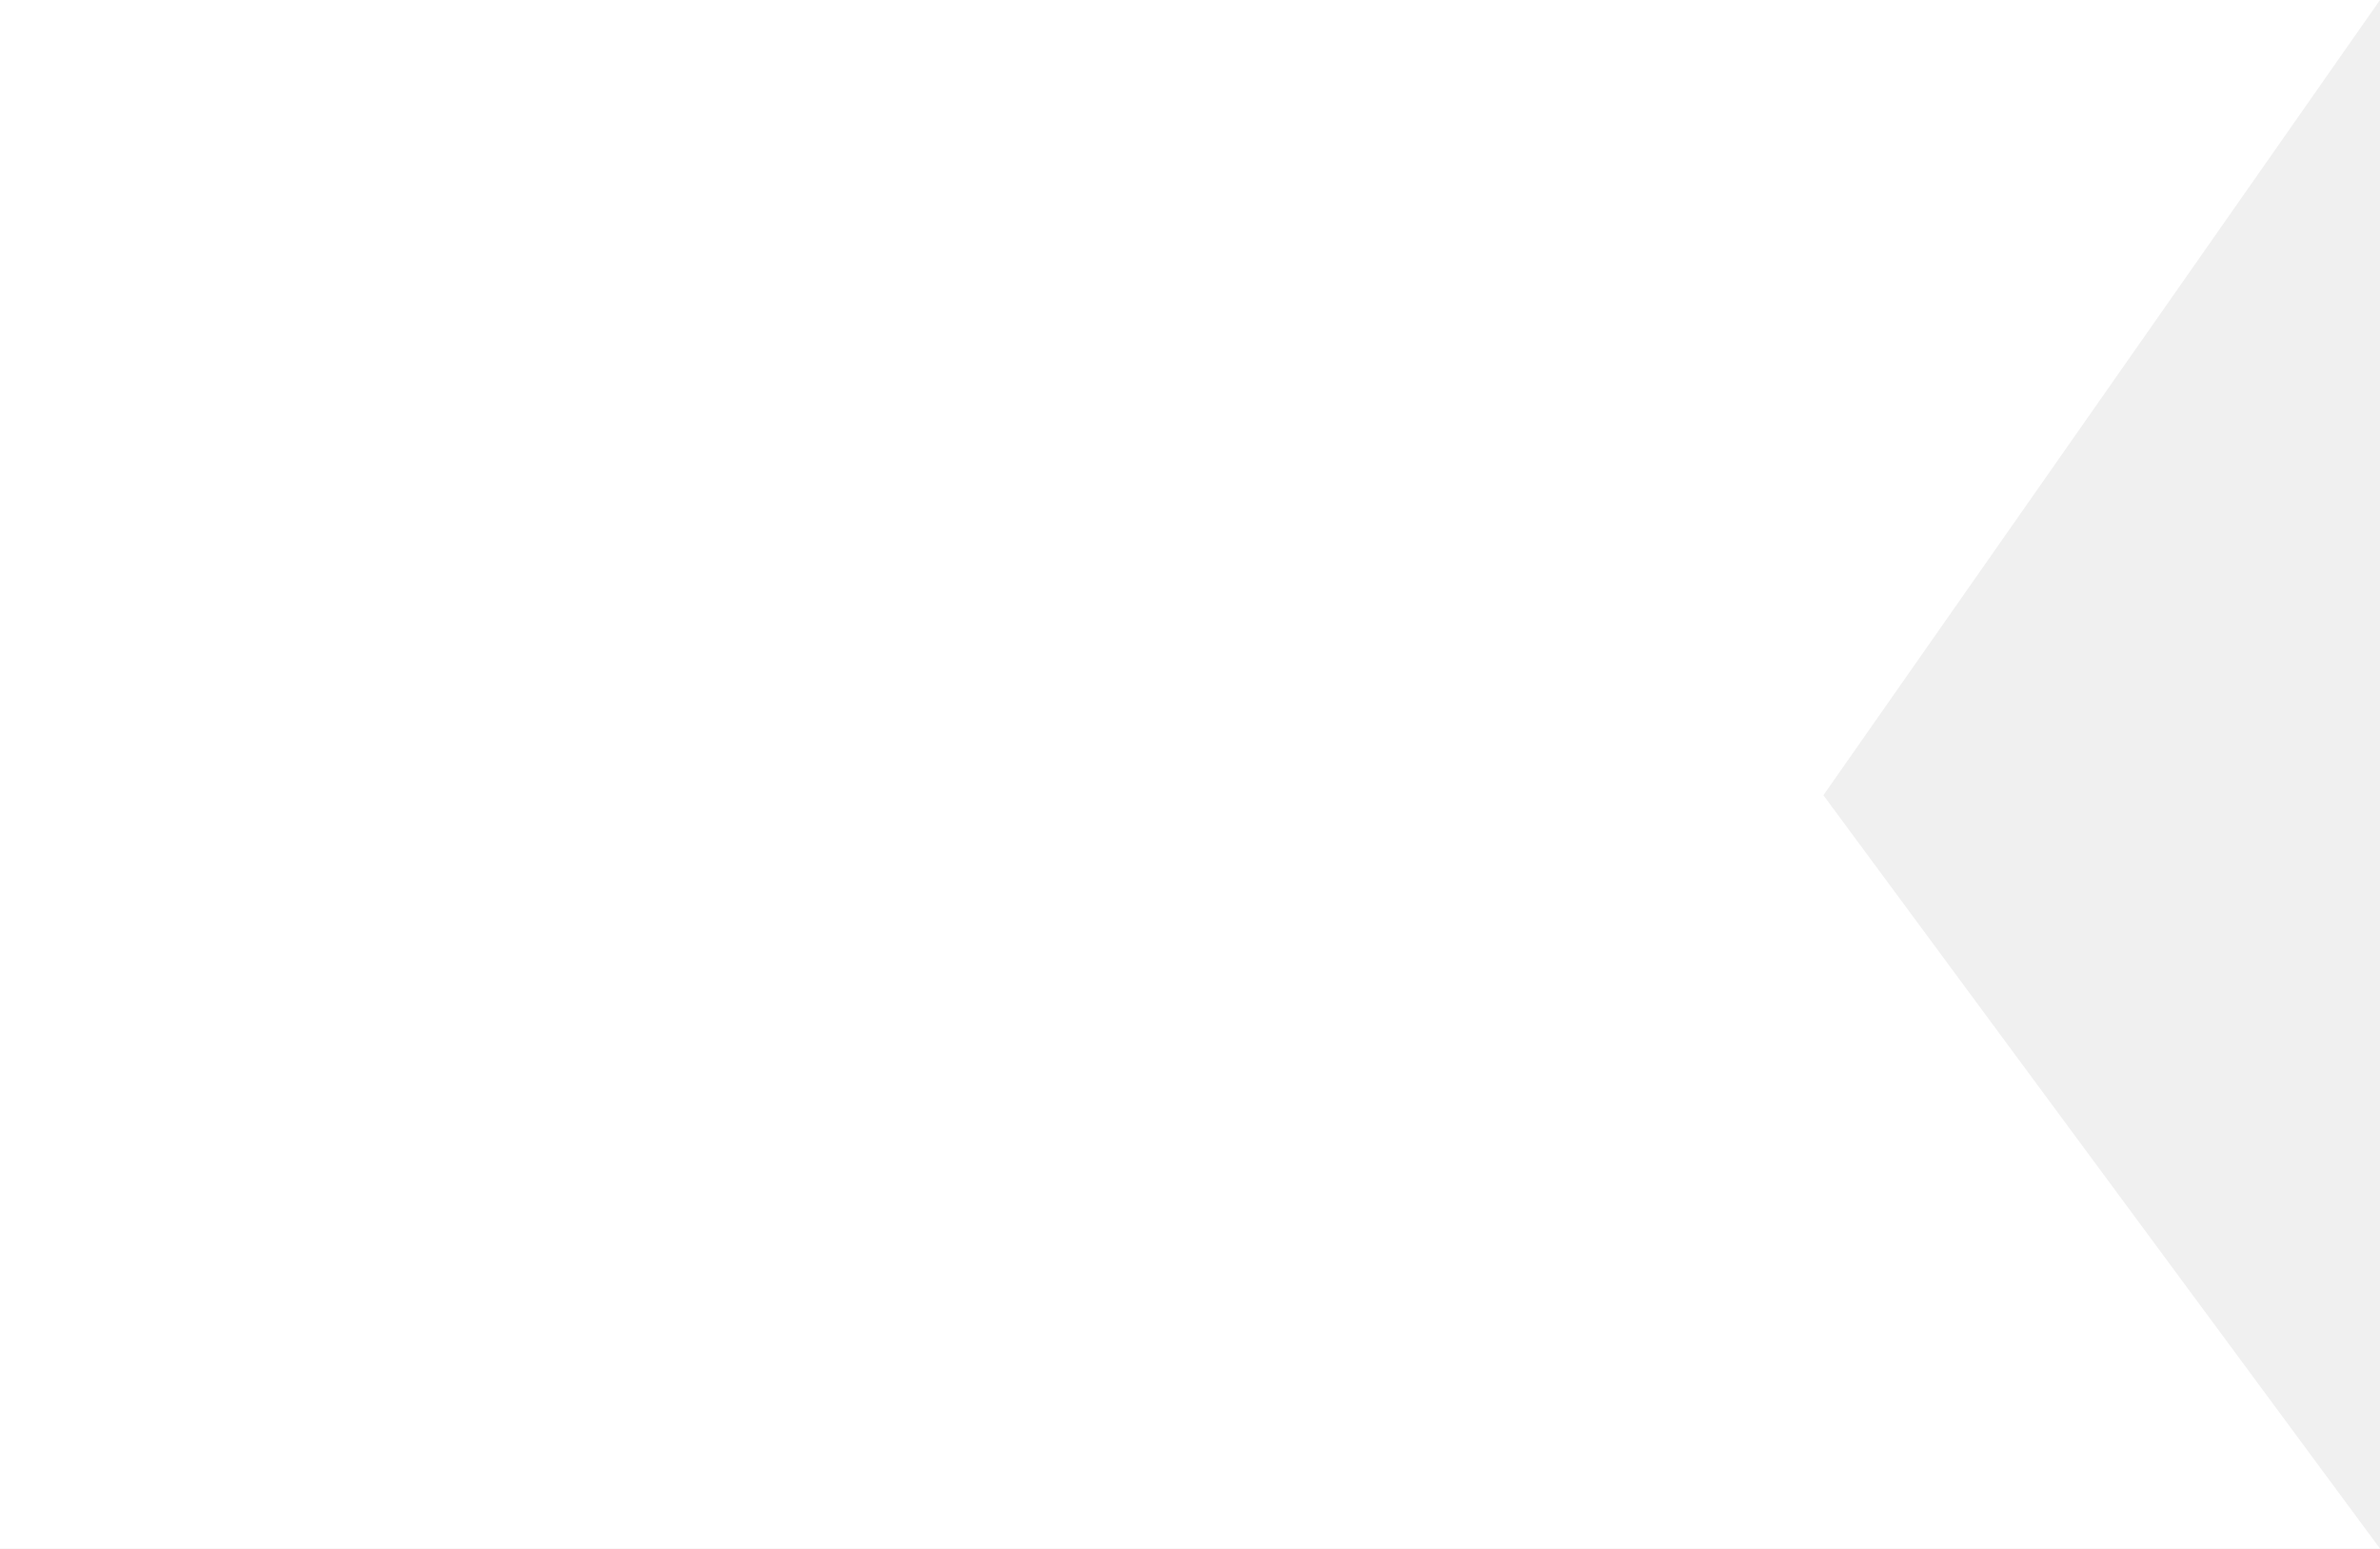
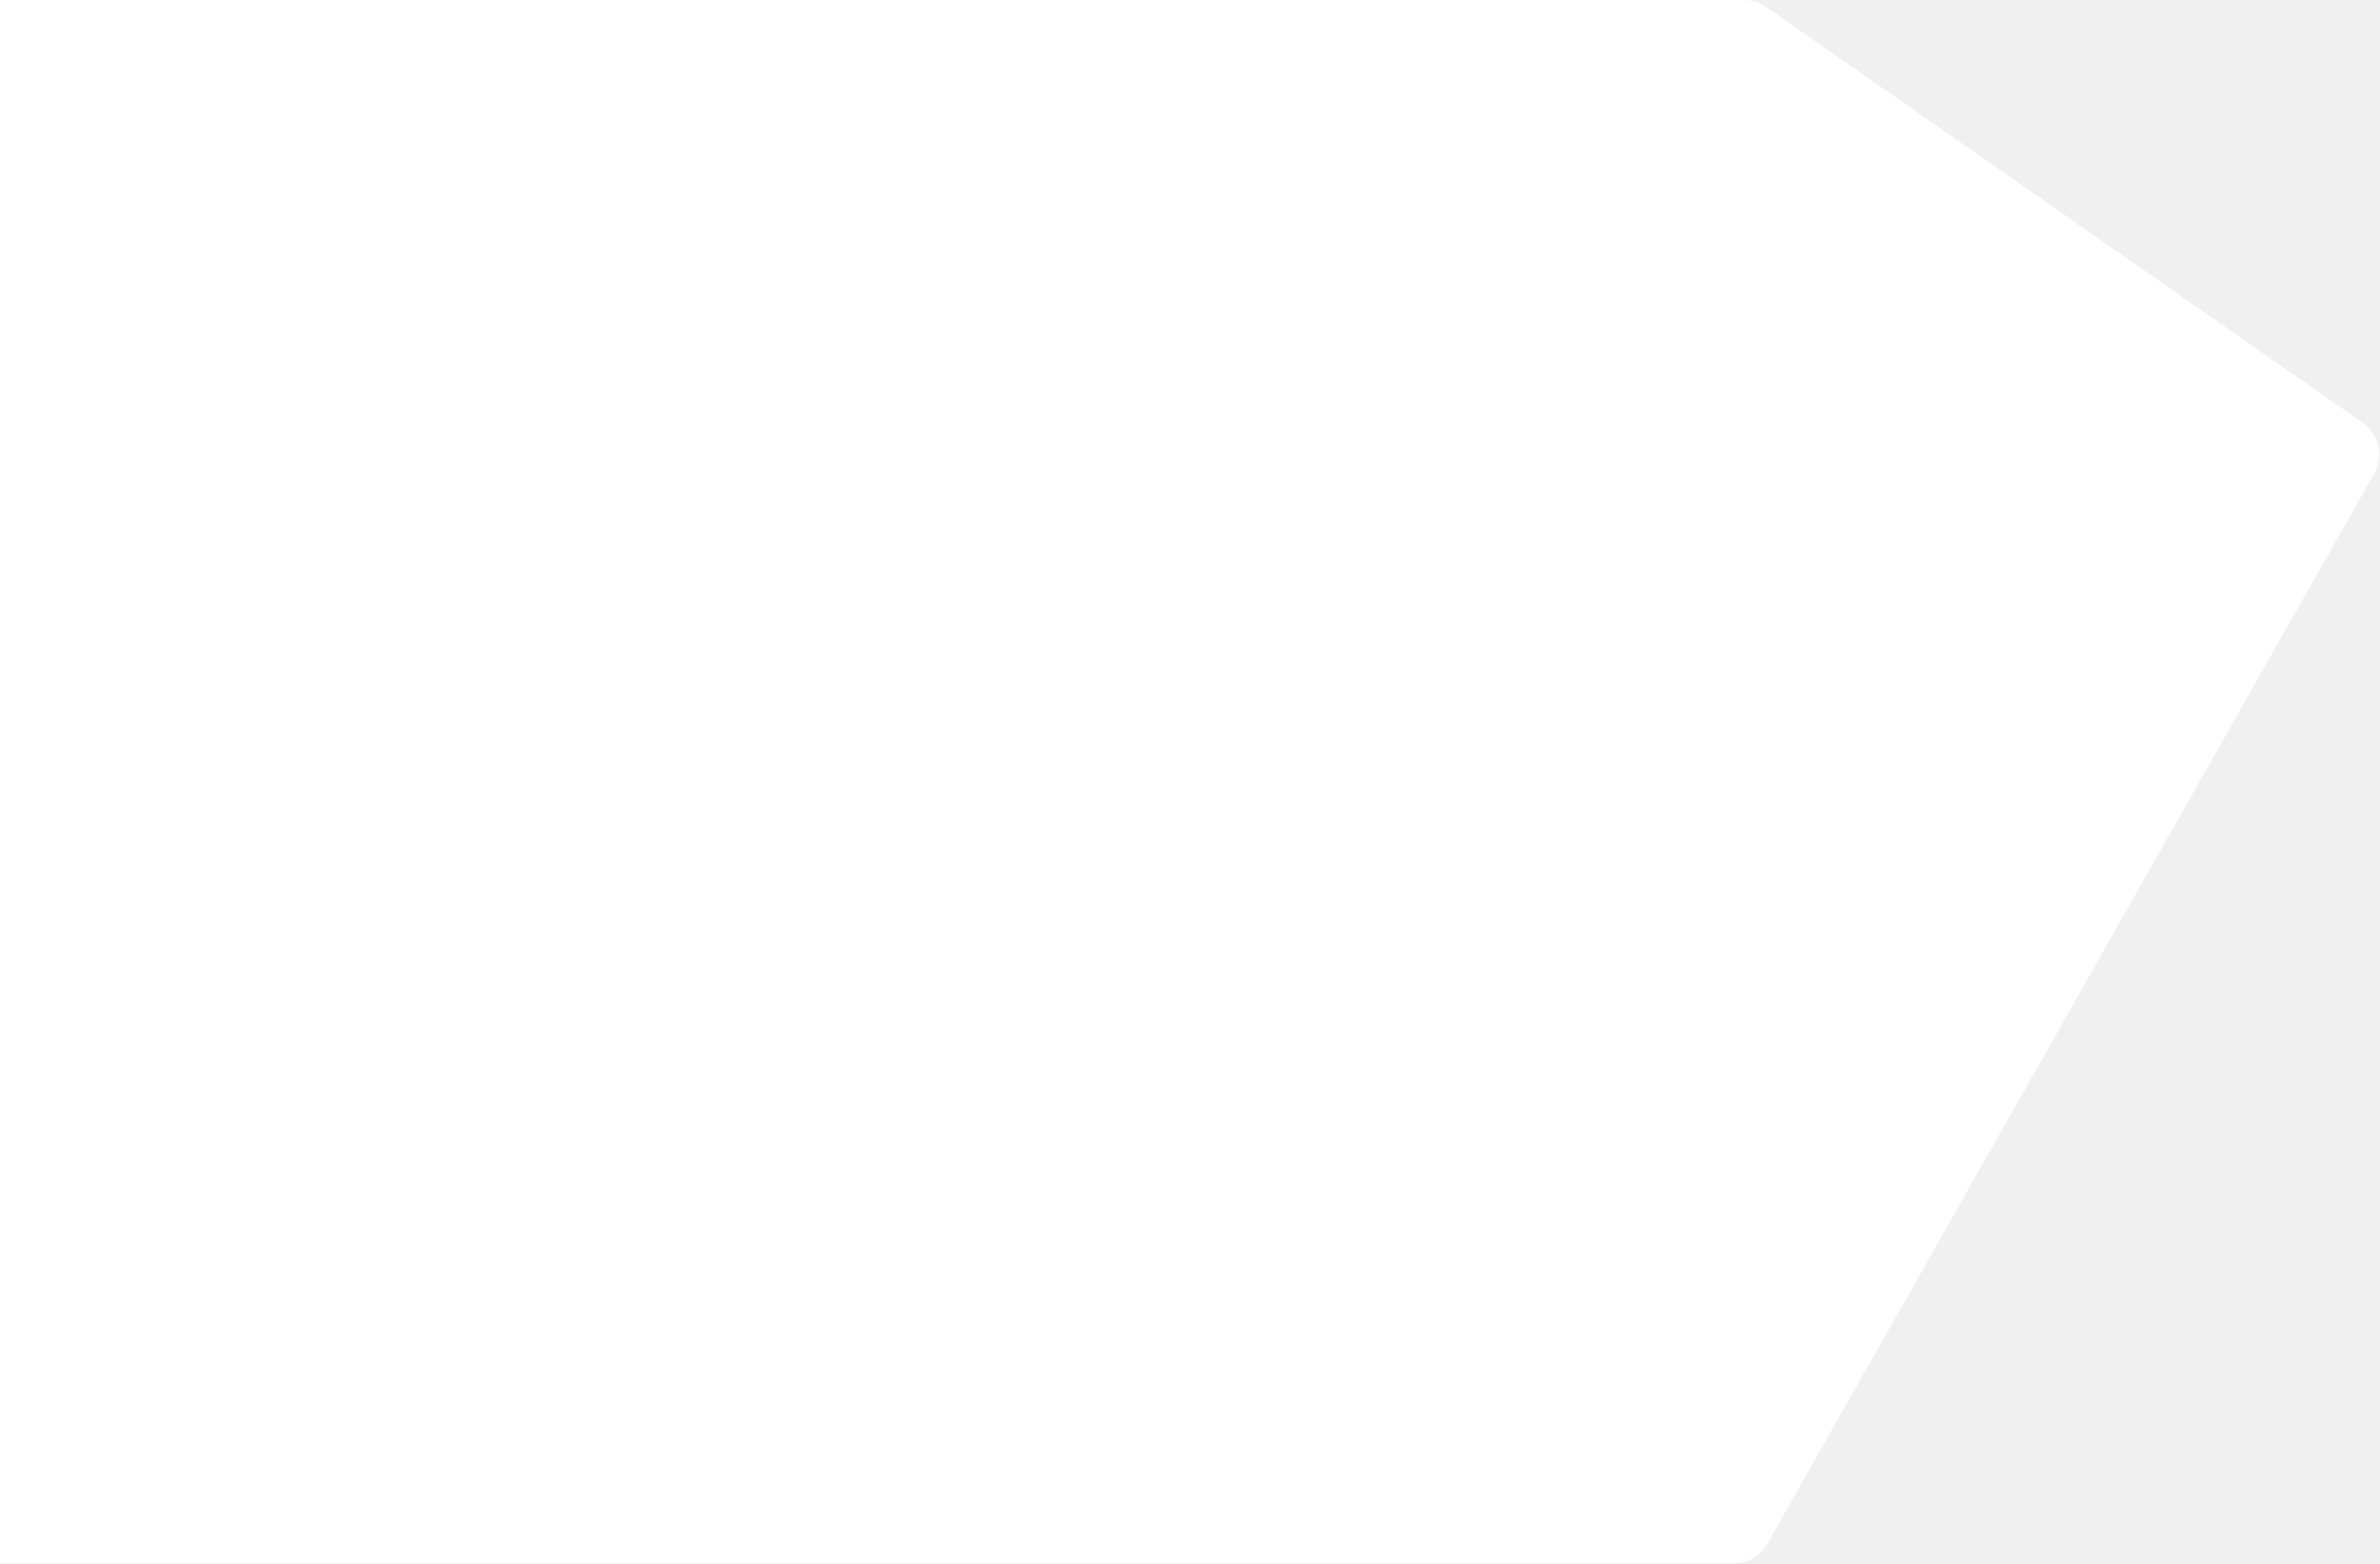
- <svg xmlns="http://www.w3.org/2000/svg" width="624" height="406" viewBox="0 0 624 406" fill="none">
-   <path d="M0 0H624L478.065 208.486L624 406H0V0Z" fill="#Fff" />
+ <svg xmlns="http://www.w3.org/2000/svg" width="618" height="406" viewBox="0 0 618 406" fill="none">
+   <path d="M0 0H452.859C454.904 0 456.899 0.627 458.577 1.796L613.525 109.79C617.761 112.742 619.053 118.435 616.506 122.926L458.873 400.932C457.097 404.064 453.775 406 450.174 406H0V0Z" fill="#fff" />
</svg>
